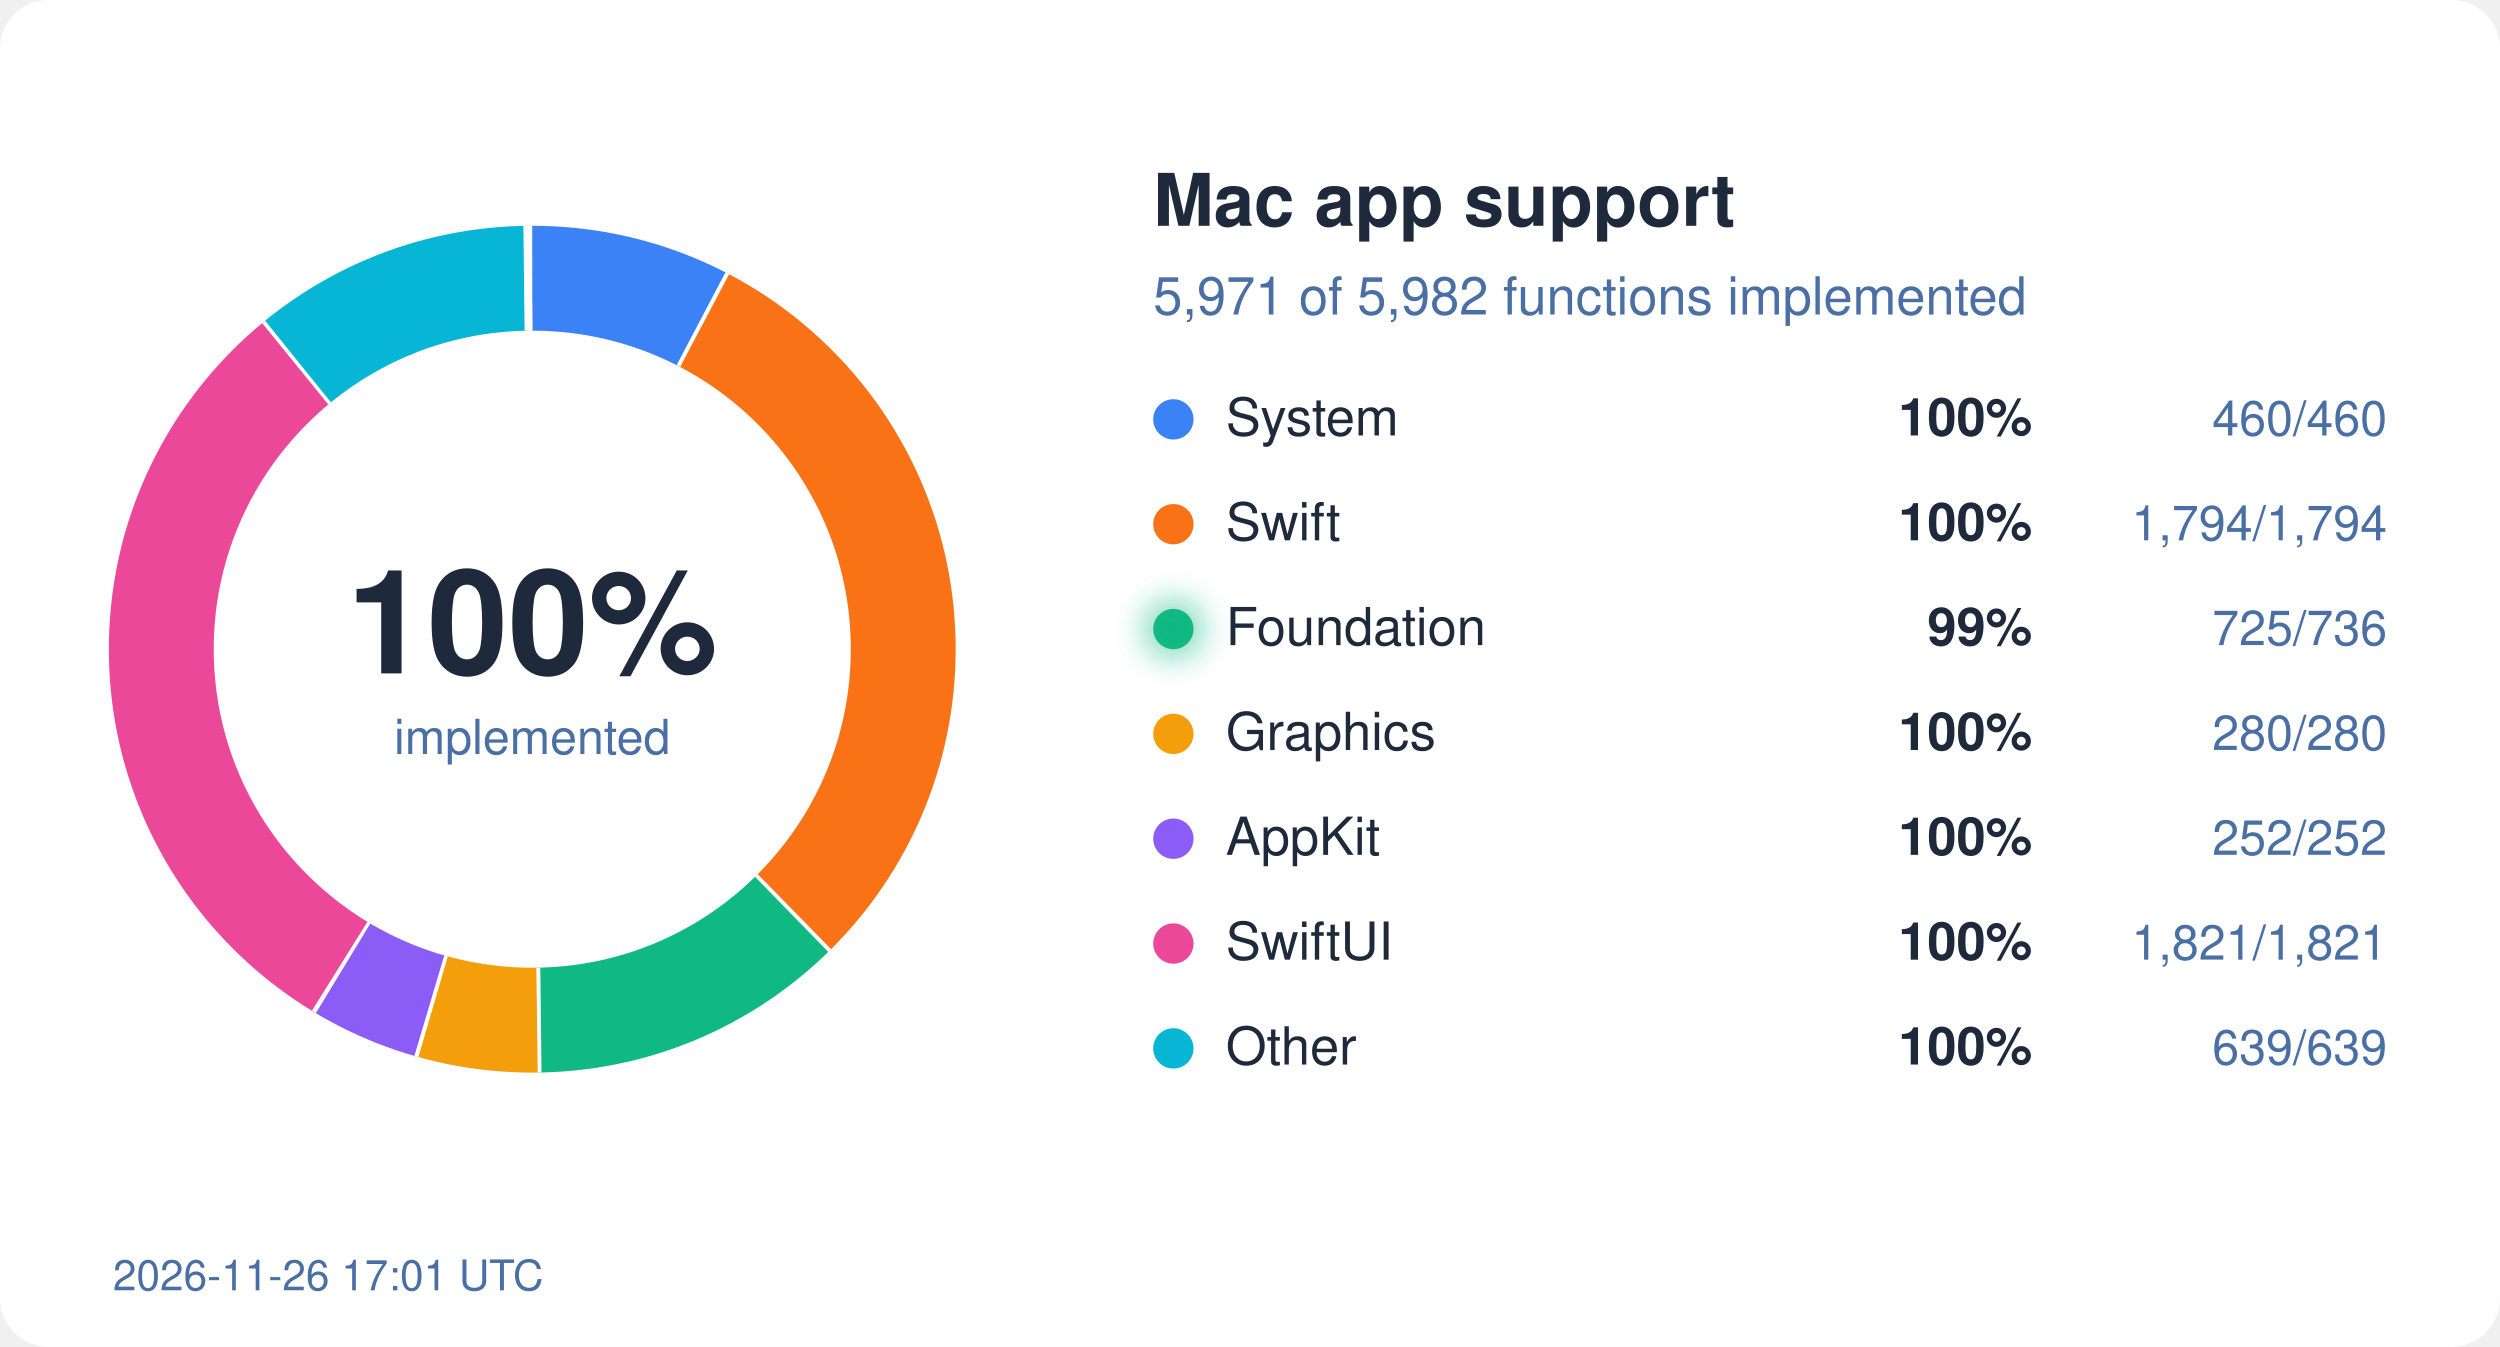
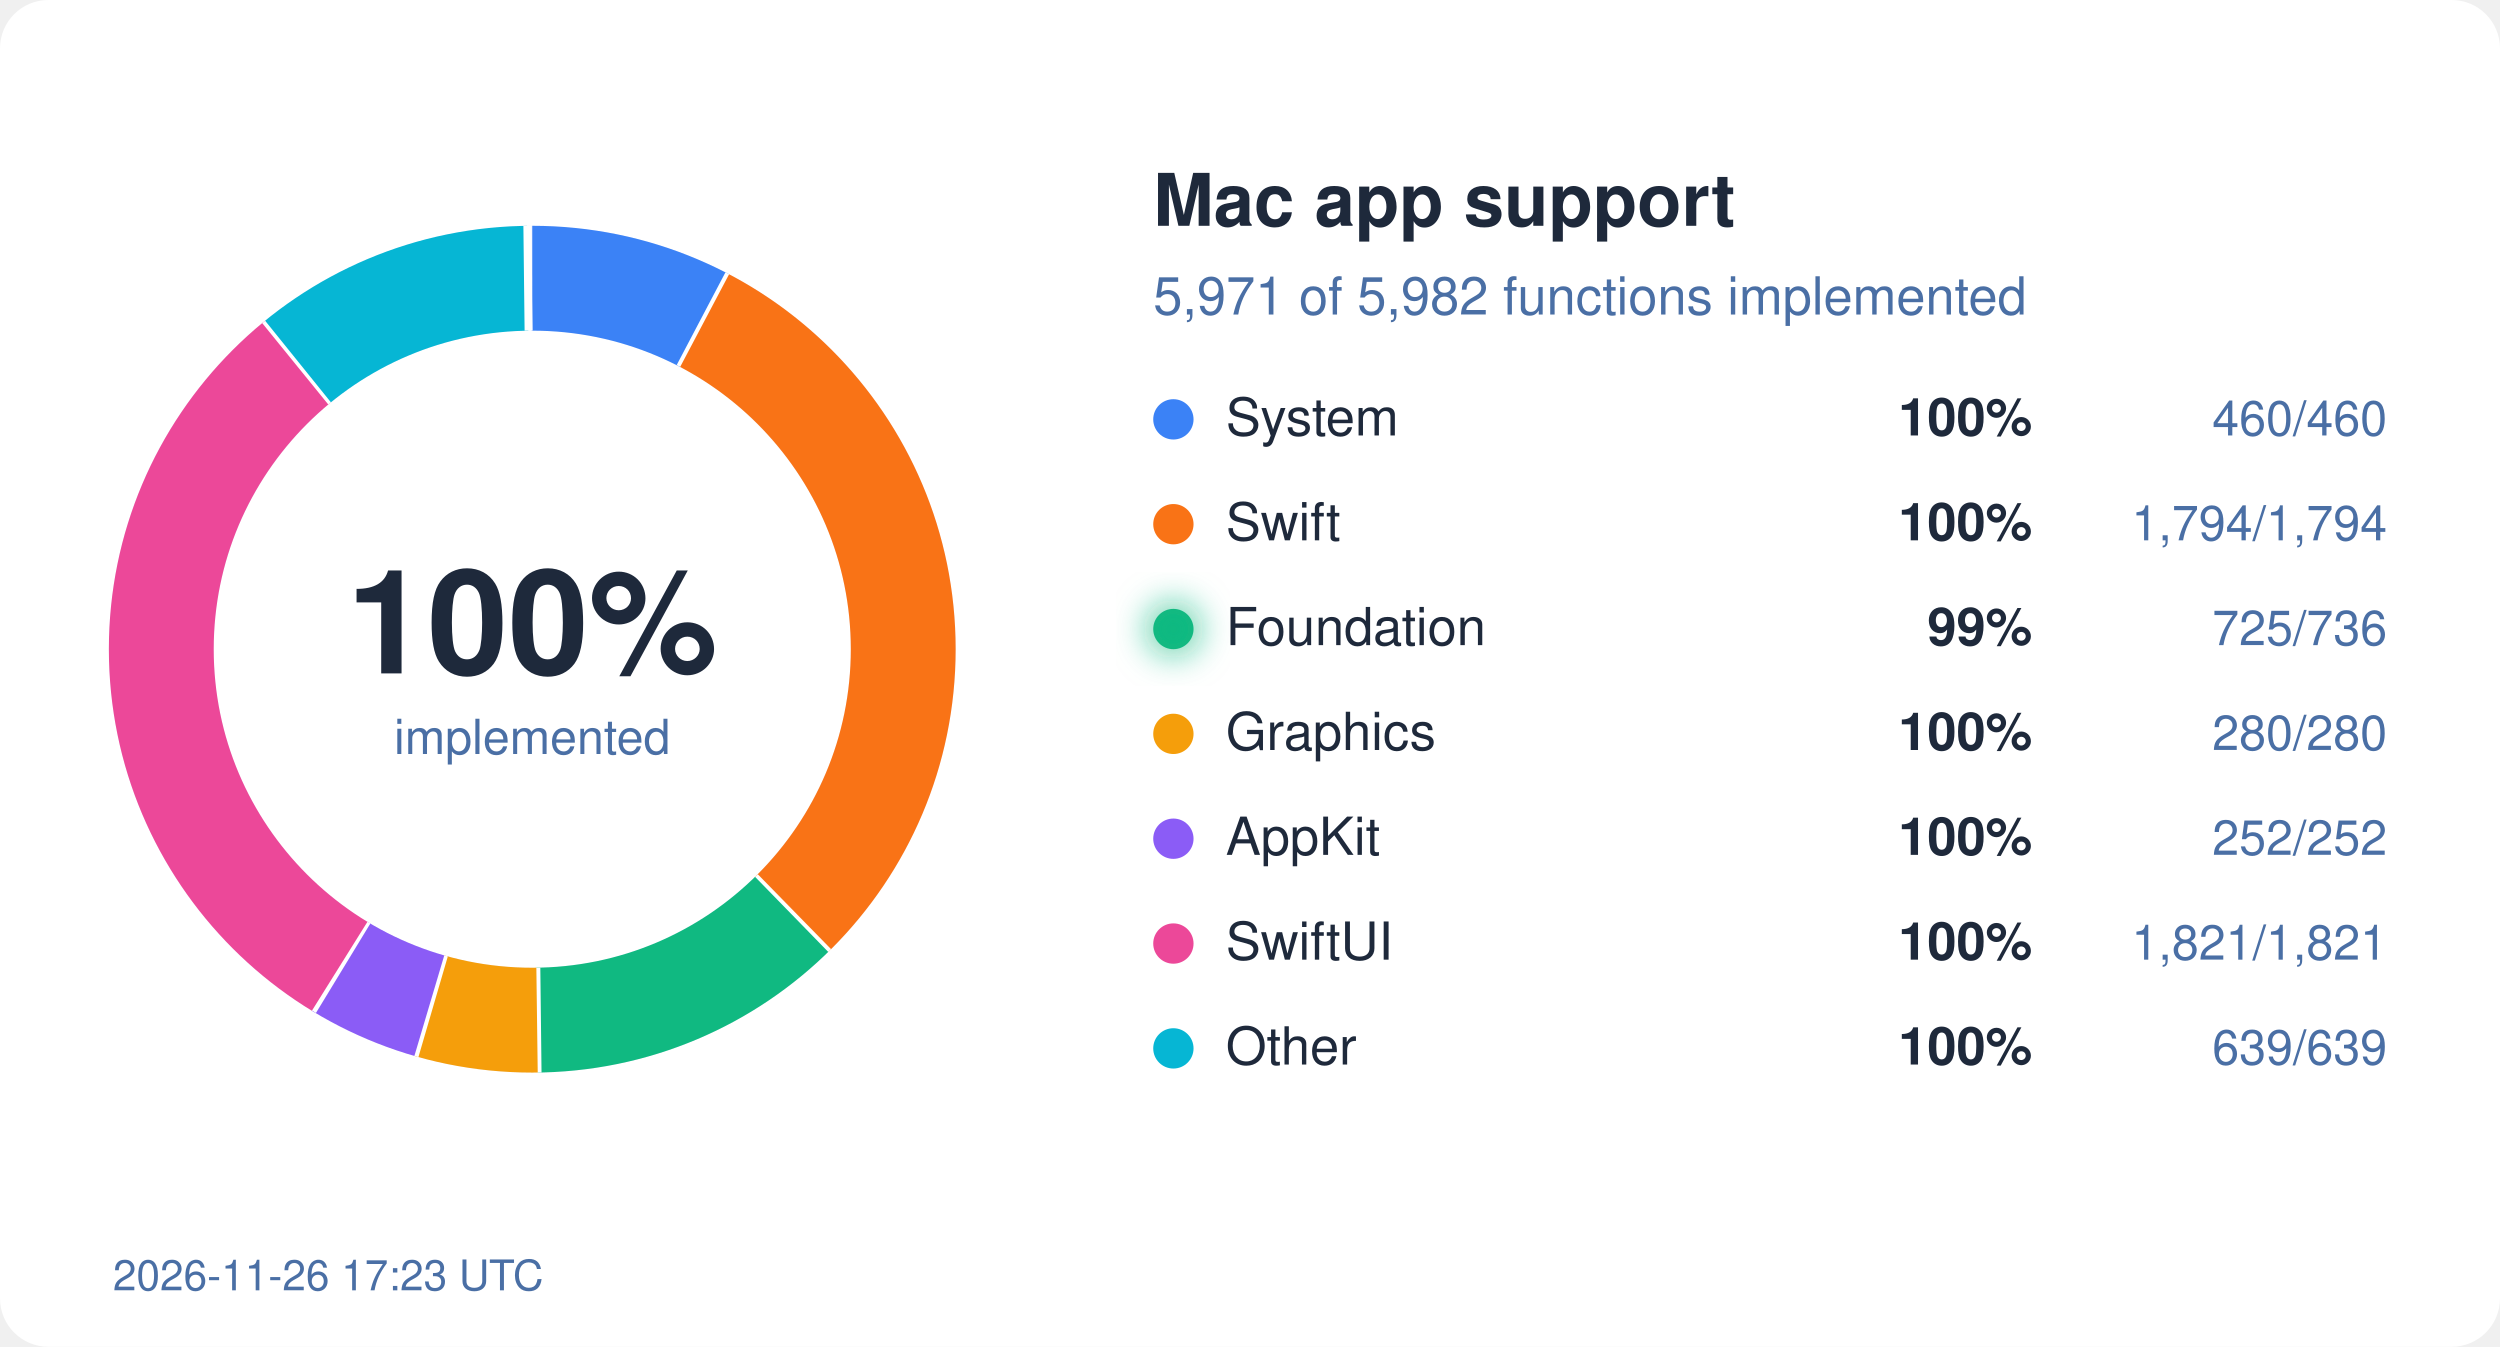
<svg xmlns="http://www.w3.org/2000/svg" width="620" height="334" viewBox="0 0 620 334">
  <style>
  text { font-family: system-ui, -apple-system, "Segoe UI", Helvetica, Arial, sans-serif; }
  .bg { fill: #ffffff; } .ink { fill: #1e293b; } .mute { fill: #4a6fa5; }
  .track { stroke: #eef2ff; } .gap { stroke: #ffffff; }
  .s-System { stroke: #3b82f6; } .f-System { fill: #3b82f6; }
  .s-Swift { stroke: #f97316; } .f-Swift { fill: #f97316; }
  .s-Foundation { stroke: #10b981; } .f-Foundation { fill: #10b981; }
  .s-Graphics { stroke: #f59e0b; } .f-Graphics { fill: #f59e0b; }
  .s-AppKit { stroke: #8b5cf6; } .f-AppKit { fill: #8b5cf6; }
  .s-SwiftUI { stroke: #ec4899; } .f-SwiftUI { fill: #ec4899; }
  .s-Other { stroke: #06b6d4; } .f-Other { fill: #06b6d4; }
  @media (prefers-color-scheme: dark) {
    .bg { fill: #0d1117; } .ink { fill: #e6edf3; } .mute { fill: #8fb4e3; }
    .track { stroke: #12263f; } .gap { stroke: #0d1117; }
    .s-System { stroke: #60a5fa; } .f-System { fill: #60a5fa; }
    .s-Swift { stroke: #fb923c; } .f-Swift { fill: #fb923c; }
    .s-Foundation { stroke: #34d399; } .f-Foundation { fill: #34d399; }
    .s-Graphics { stroke: #fbbf24; } .f-Graphics { fill: #fbbf24; }
    .s-AppKit { stroke: #a78bfa; } .f-AppKit { fill: #a78bfa; }
    .s-SwiftUI { stroke: #f472b6; } .f-SwiftUI { fill: #f472b6; }
    .s-Other { stroke: #22d3ee; } .f-Other { fill: #22d3ee; }
  }
</style>
  <defs>
    <filter id="glow" x="-50%" y="-50%" width="200%" height="200%">
      <feGaussianBlur stdDeviation="4" />
    </filter>
  </defs>
  <rect width="620" height="334" rx="12" class="bg" />
  <circle cx="132" cy="161" r="92" fill="none" class="track" stroke-width="26" />
  <circle cx="132" cy="161" r="92" fill="none" class="s-System" stroke-width="26" stroke-dasharray="44.45 578.05" stroke-dashoffset="-0.00" transform="rotate(-90 132 161)" />
  <line x1="168.7" y1="91.0" x2="180.8" y2="68.0" class="gap" stroke-width="2" />
  <circle cx="132" cy="161" r="92" fill="none" class="s-Swift" stroke-width="26" stroke-dasharray="173.36 578.05" stroke-dashoffset="-44.45" transform="rotate(-90 132 161)" />
  <line x1="187.2" y1="217.5" x2="205.4" y2="236.1" class="gap" stroke-width="2" />
  <circle cx="132" cy="161" r="92" fill="none" class="s-Foundation" stroke-width="26" stroke-dasharray="70.06 578.05" stroke-dashoffset="-217.81" transform="rotate(-90 132 161)" />
  <line x1="133.0" y1="240.0" x2="133.3" y2="266.0" class="gap" stroke-width="2" />
  <circle cx="132" cy="161" r="92" fill="none" class="s-Graphics" stroke-width="26" stroke-dasharray="27.06 578.05" stroke-dashoffset="-287.87" transform="rotate(-90 132 161)" />
  <line x1="110.1" y1="236.9" x2="102.8" y2="261.9" class="gap" stroke-width="2" />
  <circle cx="132" cy="161" r="92" fill="none" class="s-AppKit" stroke-width="26" stroke-dasharray="24.35 578.05" stroke-dashoffset="-314.92" transform="rotate(-90 132 161)" />
  <line x1="91.0" y1="228.5" x2="77.5" y2="250.7" class="gap" stroke-width="2" />
  <circle cx="132" cy="161" r="92" fill="none" class="s-SwiftUI" stroke-width="26" stroke-dasharray="175.97 578.05" stroke-dashoffset="-339.28" transform="rotate(-90 132 161)" />
  <line x1="82.2" y1="99.7" x2="65.8" y2="79.5" class="gap" stroke-width="2" />
  <circle cx="132" cy="161" r="92" fill="none" class="s-Other" stroke-width="26" stroke-dasharray="61.75 578.05" stroke-dashoffset="-515.24" transform="rotate(-90 132 161)" />
  <line x1="131.1" y1="82.0" x2="130.8" y2="56.0" class="gap" stroke-width="2" />
  <text x="132" y="167" text-anchor="middle" class="ink" font-size="36" font-weight="700">100%</text>
  <text x="132" y="187" text-anchor="middle" class="mute" font-size="12">implemented</text>
  <text x="286" y="56" class="ink" font-size="18" font-weight="600">Mac app support</text>
  <text x="286" y="78" class="mute" font-size="13">5,971 of 5,982 functions implemented</text>
  <circle cx="291" cy="104" r="5" class="f-System" />
  <text x="304" y="108" class="ink" font-size="13">System</text>
  <text x="504" y="108" class="ink" font-size="13" font-weight="600" text-anchor="end">100%</text>
  <text x="592" y="108" class="mute" font-size="12" text-anchor="end">460/460</text>
  <circle cx="291" cy="130" r="5" class="f-Swift" />
  <text x="304" y="134" class="ink" font-size="13">Swift</text>
  <text x="504" y="134" class="ink" font-size="13" font-weight="600" text-anchor="end">100%</text>
  <text x="592" y="134" class="mute" font-size="12" text-anchor="end">1,794/1,794</text>
  <circle cx="291" cy="156" r="5" class="f-Foundation" />
  <text x="304" y="160" class="ink" font-size="13">Foundation</text>
  <circle cx="291" cy="156" r="7" class="f-Foundation" filter="url(#glow)" opacity="0.6" />
  <text x="504" y="160" class="ink" font-size="13" font-weight="600" text-anchor="end">99%</text>
  <text x="592" y="160" class="mute" font-size="12" text-anchor="end">725/736</text>
  <circle cx="291" cy="182" r="5" class="f-Graphics" />
  <text x="304" y="186" class="ink" font-size="13">Graphics</text>
  <text x="504" y="186" class="ink" font-size="13" font-weight="600" text-anchor="end">100%</text>
  <text x="592" y="186" class="mute" font-size="12" text-anchor="end">280/280</text>
  <circle cx="291" cy="208" r="5" class="f-AppKit" />
  <text x="304" y="212" class="ink" font-size="13">AppKit</text>
  <text x="504" y="212" class="ink" font-size="13" font-weight="600" text-anchor="end">100%</text>
  <text x="592" y="212" class="mute" font-size="12" text-anchor="end">252/252</text>
  <circle cx="291" cy="234" r="5" class="f-SwiftUI" />
  <text x="304" y="238" class="ink" font-size="13">SwiftUI</text>
  <text x="504" y="238" class="ink" font-size="13" font-weight="600" text-anchor="end">100%</text>
  <text x="592" y="238" class="mute" font-size="12" text-anchor="end">1,821/1,821</text>
  <circle cx="291" cy="260" r="5" class="f-Other" />
  <text x="304" y="264" class="ink" font-size="13">Other</text>
  <text x="504" y="264" class="ink" font-size="13" font-weight="600" text-anchor="end">100%</text>
  <text x="592" y="264" class="mute" font-size="12" text-anchor="end">639/639</text>
-   <text x="28" y="320" class="mute" font-size="10.5">2026-11-26 17:01 UTC</text>
+   <text x="28" y="320" class="mute" font-size="10.5">2026-11-26 17:23 UTC</text>
</svg>
